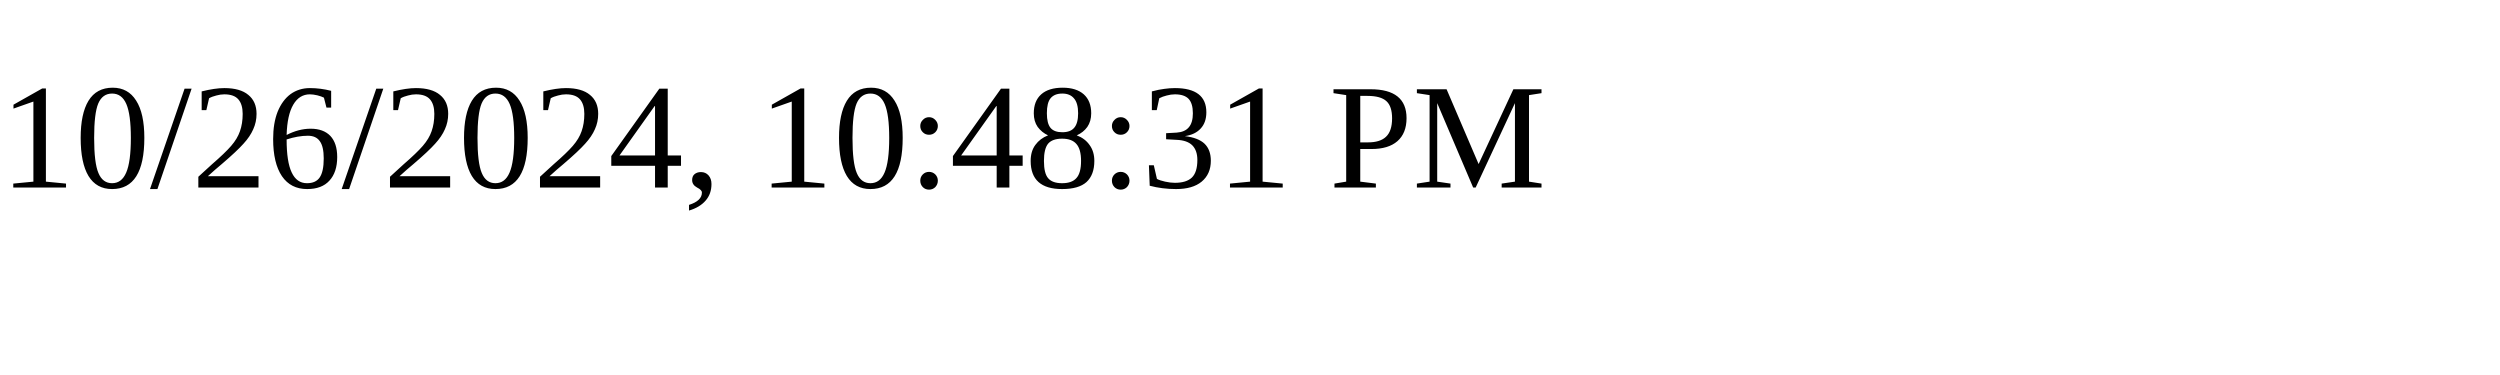
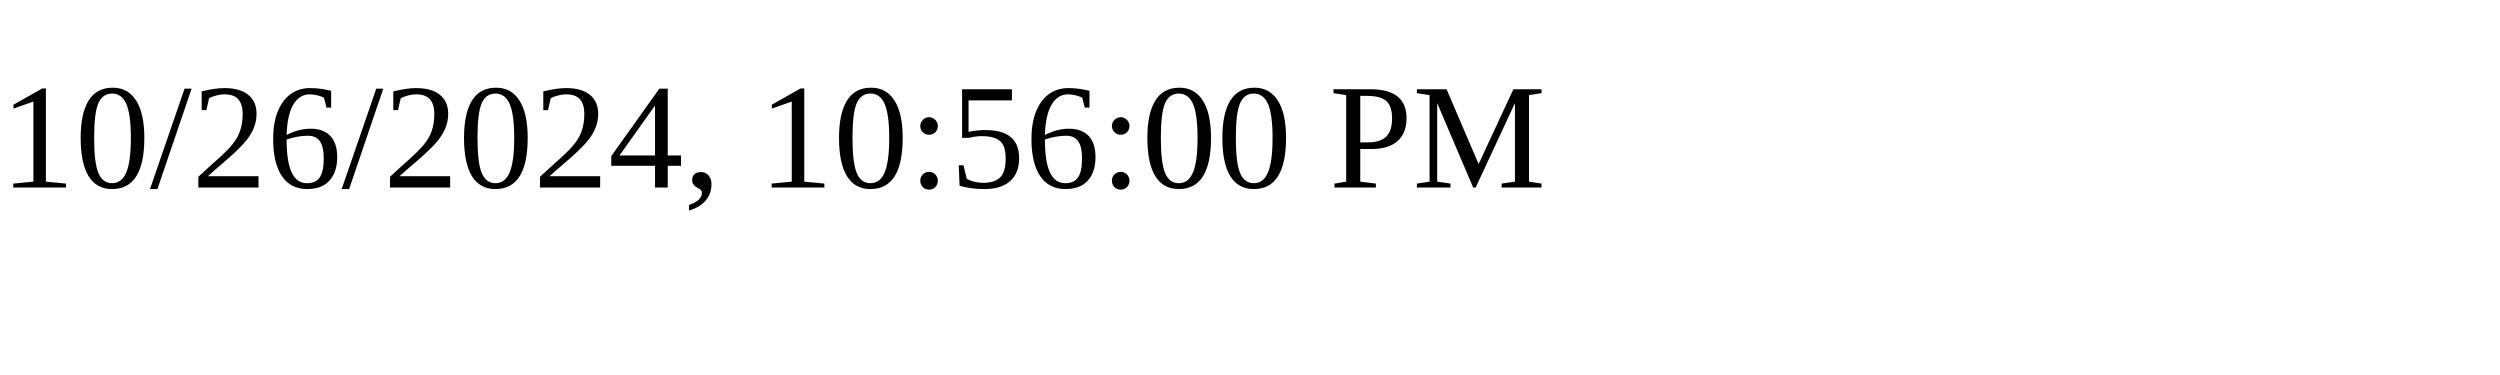
<svg xmlns="http://www.w3.org/2000/svg" height="30" width="200">
-   <text x="0" y="15">10/26/2024, 10:48:31 PM</text>
+   <text x="0" y="15">10/26/2024, 10:56:00 PM</text>
</svg>
